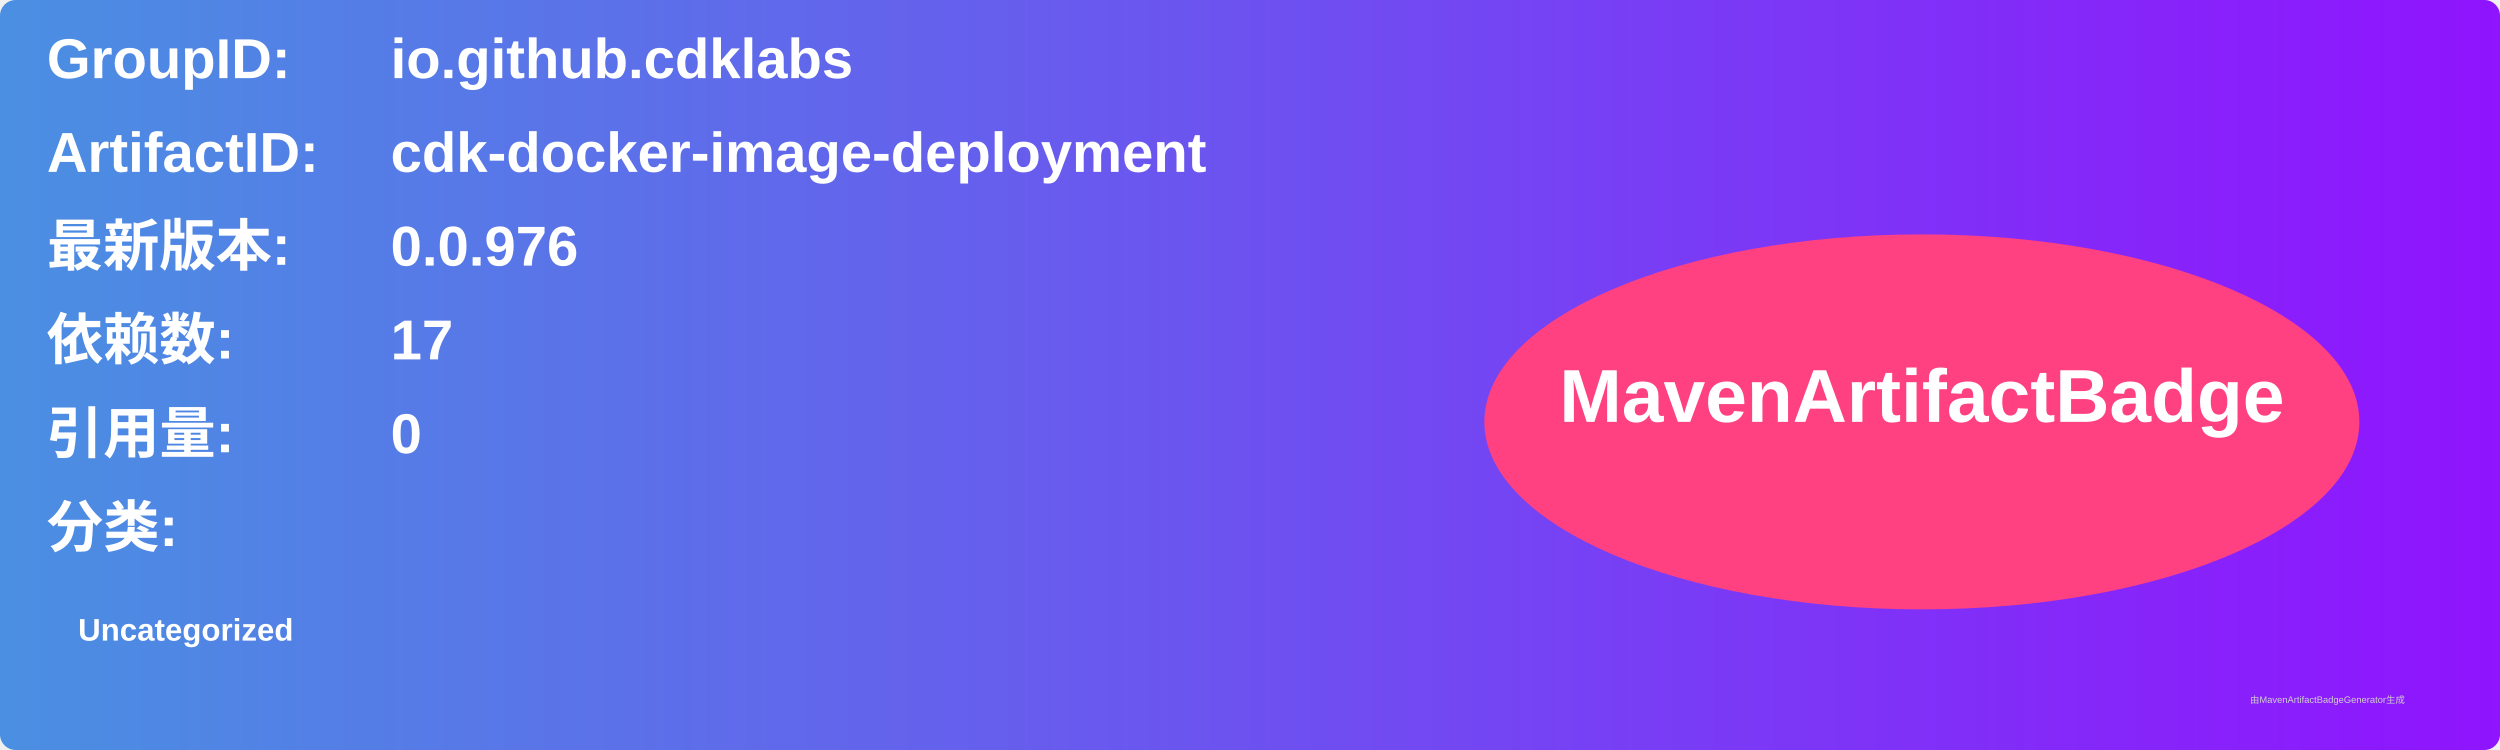
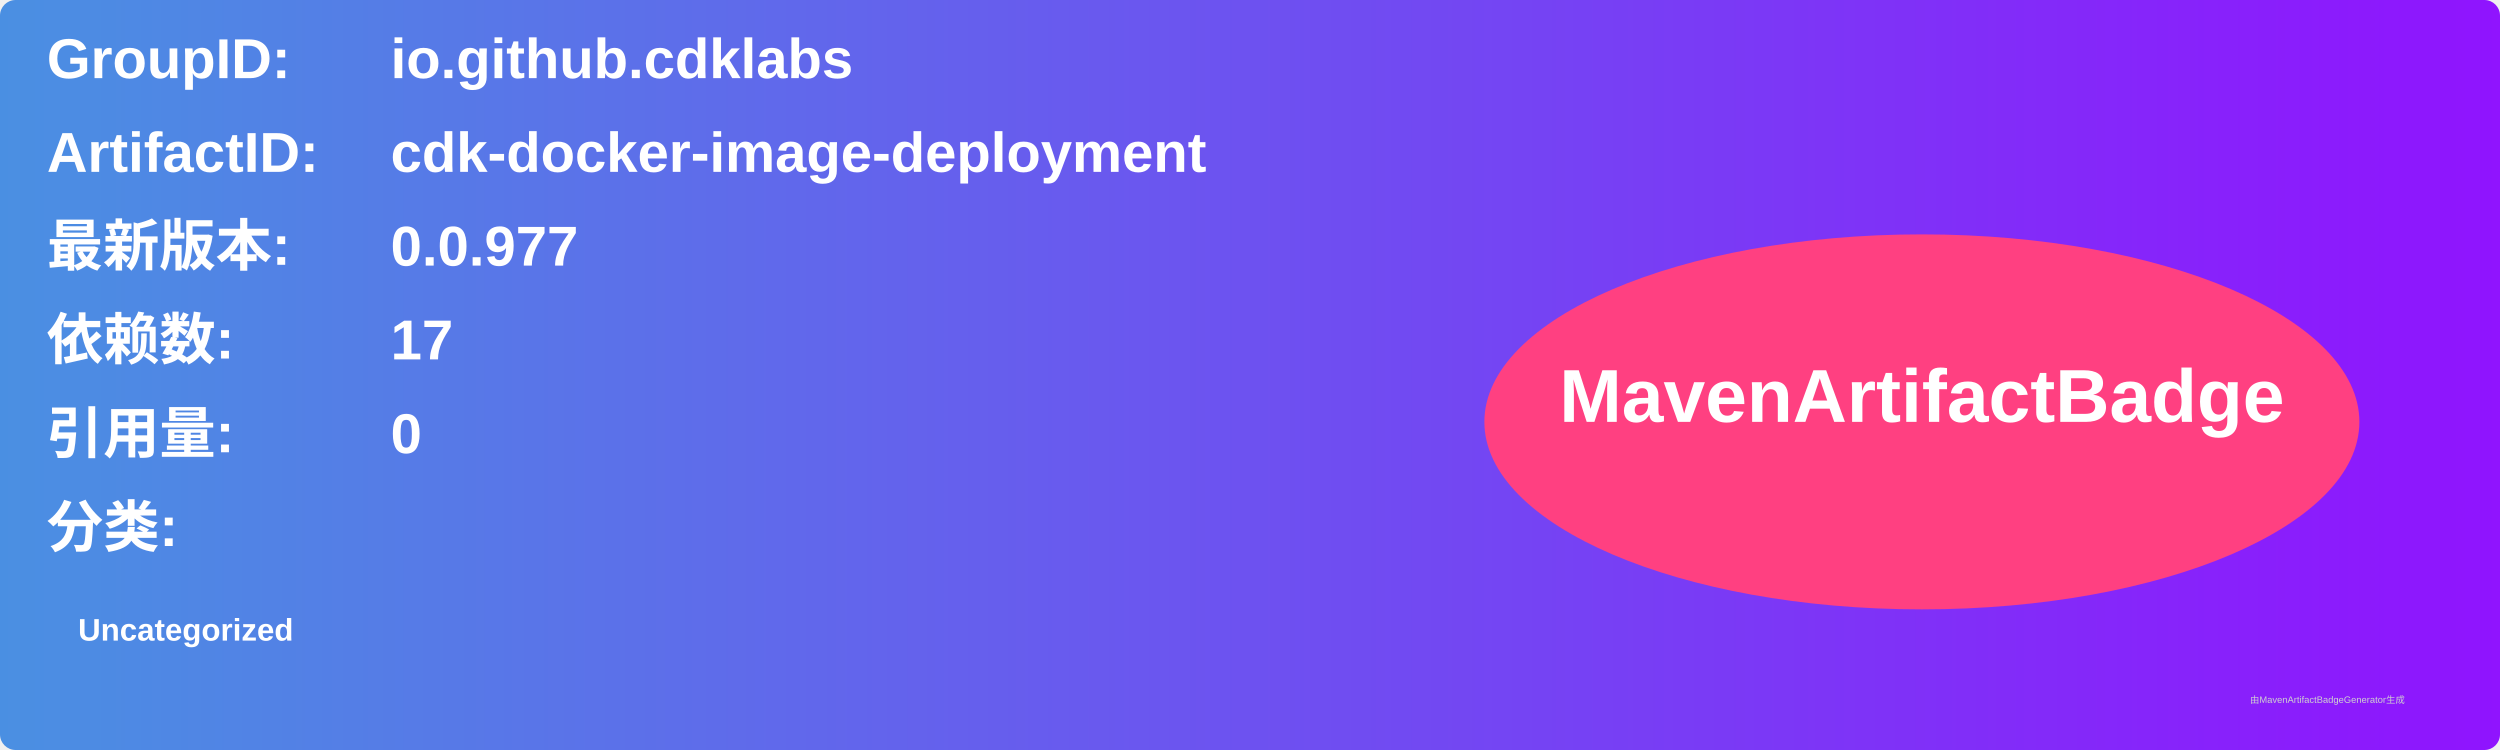
<svg xmlns="http://www.w3.org/2000/svg" width="800" height="240" viewBox="0 0 800 240">
  <linearGradient id="grad" x1="0%" y1="0%" x2="100%" y2="0%">
    <stop offset="0%" stop-color="#4a90e2" />
    <stop offset="100%" stop-color="#9013fe" />
  </linearGradient>
  <rect width="100%" height="100%" rx="5" ry="5" fill="url(#grad)" />
  <g transform="translate(15, 15)">
    <text x="0" y="10" font-family="Arial" font-size="18" fill="white" font-weight="bold" width="260">GroupID:</text>
    <text x="110" y="10" font-family="Arial" font-size="18" fill="white" font-weight="bold" width="460">io.github.cdklabs</text>
    <text x="0" y="40" font-family="Arial" font-size="18" fill="white" font-weight="bold" width="260">ArtifactID:</text>
    <text x="110" y="40" font-family="Arial" font-size="18" fill="white" font-weight="bold" width="460">cdk-docker-image-deployment</text>
    <text x="0" y="70" font-family="Arial" font-size="18" fill="white" font-weight="bold">最新版本:</text>
    <text x="110" y="70" font-family="Arial" font-size="18" fill="white" font-weight="bold">
-       <tspan font-weight="bold">0.0.976</tspan>
+       <tspan font-weight="bold">0.0.977</tspan>
    </text>
    <text x="0" y="100" font-family="Arial" font-size="18" fill="white" font-weight="bold">依赖数: </text>
    <text x="110" y="100" font-family="Arial" font-size="18" fill="white">
      <tspan font-weight="bold">17</tspan>
    </text>
    <text x="0" y="130" font-family="Arial" font-size="18" fill="white" font-weight="bold">引用量: </text>
    <text x="110" y="130" font-family="Arial" font-size="18" fill="white">
      <tspan font-weight="bold">0</tspan>
    </text>
    <text x="0" y="160" font-family="Arial" font-size="18" fill="white" font-weight="bold">分类:</text>
    <text x="10" y="190" font-family="Arial" font-size="10" fill="white">
      <tspan font-weight="bold">Uncategorized</tspan>
    </text>
    <ellipse cx="600" cy="120" rx="140" ry="60" fill="#ff4081" />
    <text x="600" y="120" text-anchor="middle" font-family="Arial" font-size="24" fill="white" font-weight="bold">MavenArtifactBadge</text>
  </g>
  <text x="720" y="225" font-family="Arial" font-size="3" fill="#d0d0d0">由MavenArtifactBadgeGenerator生成</text>
</svg>
